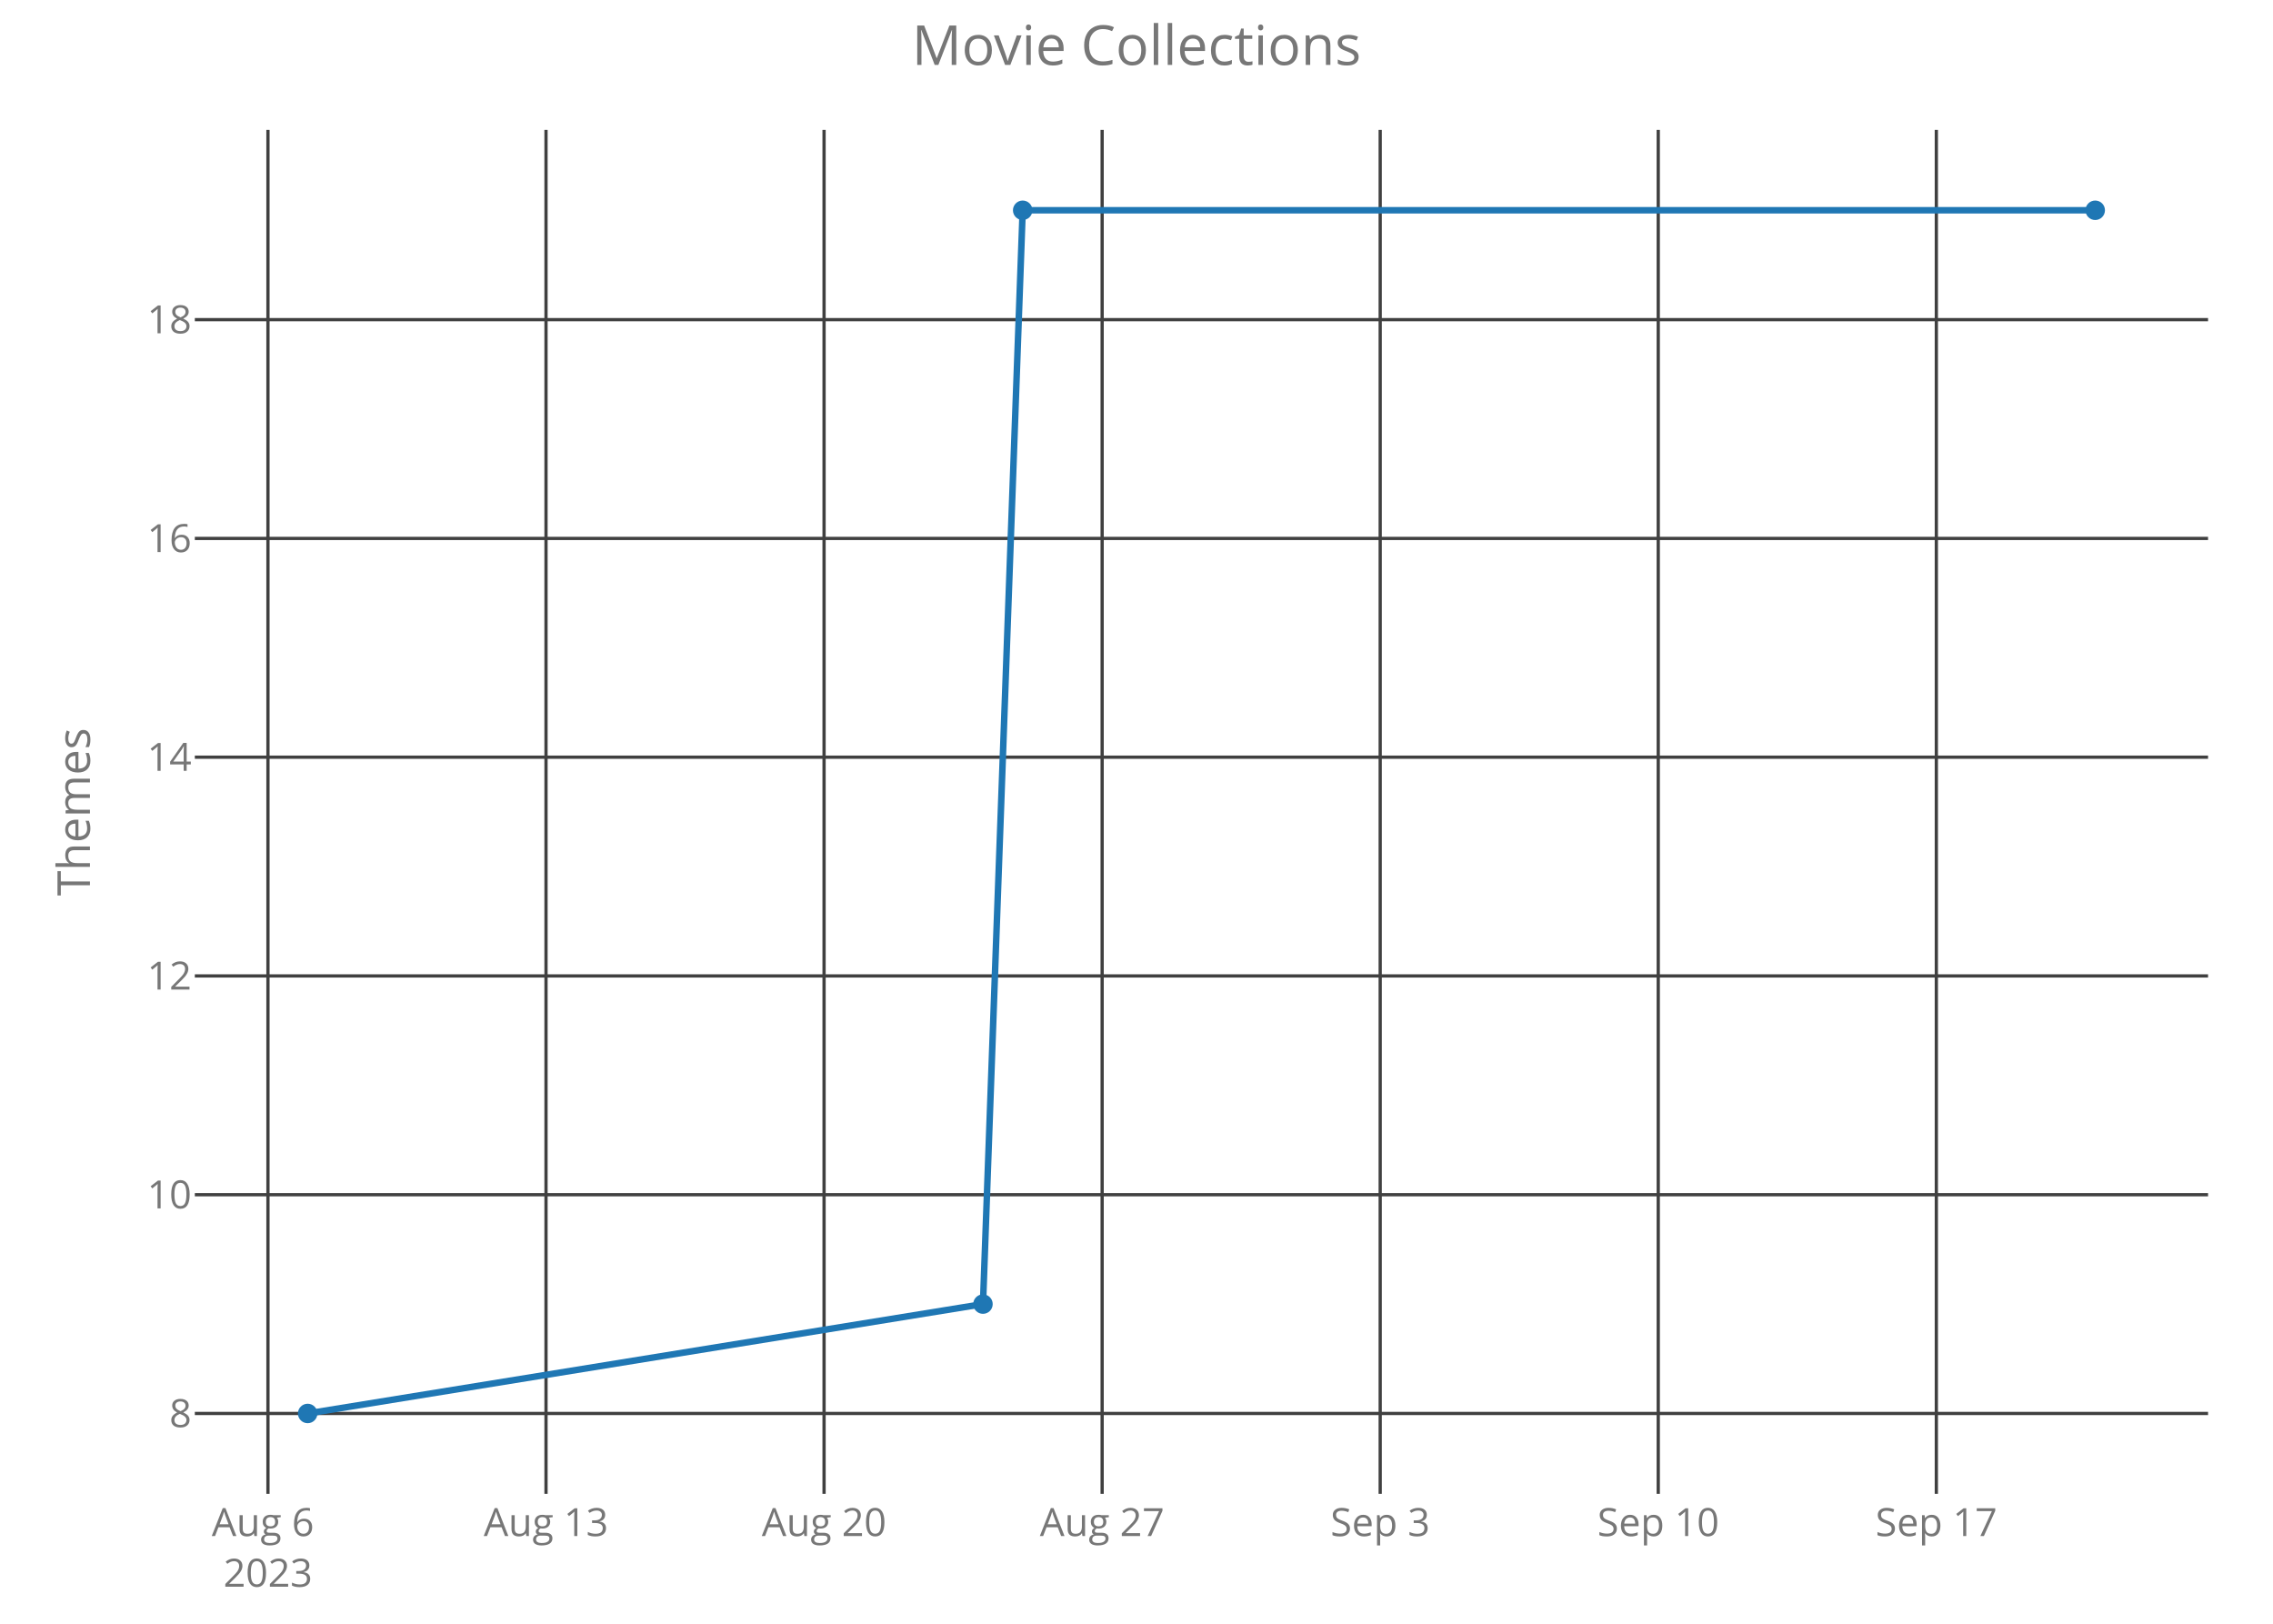
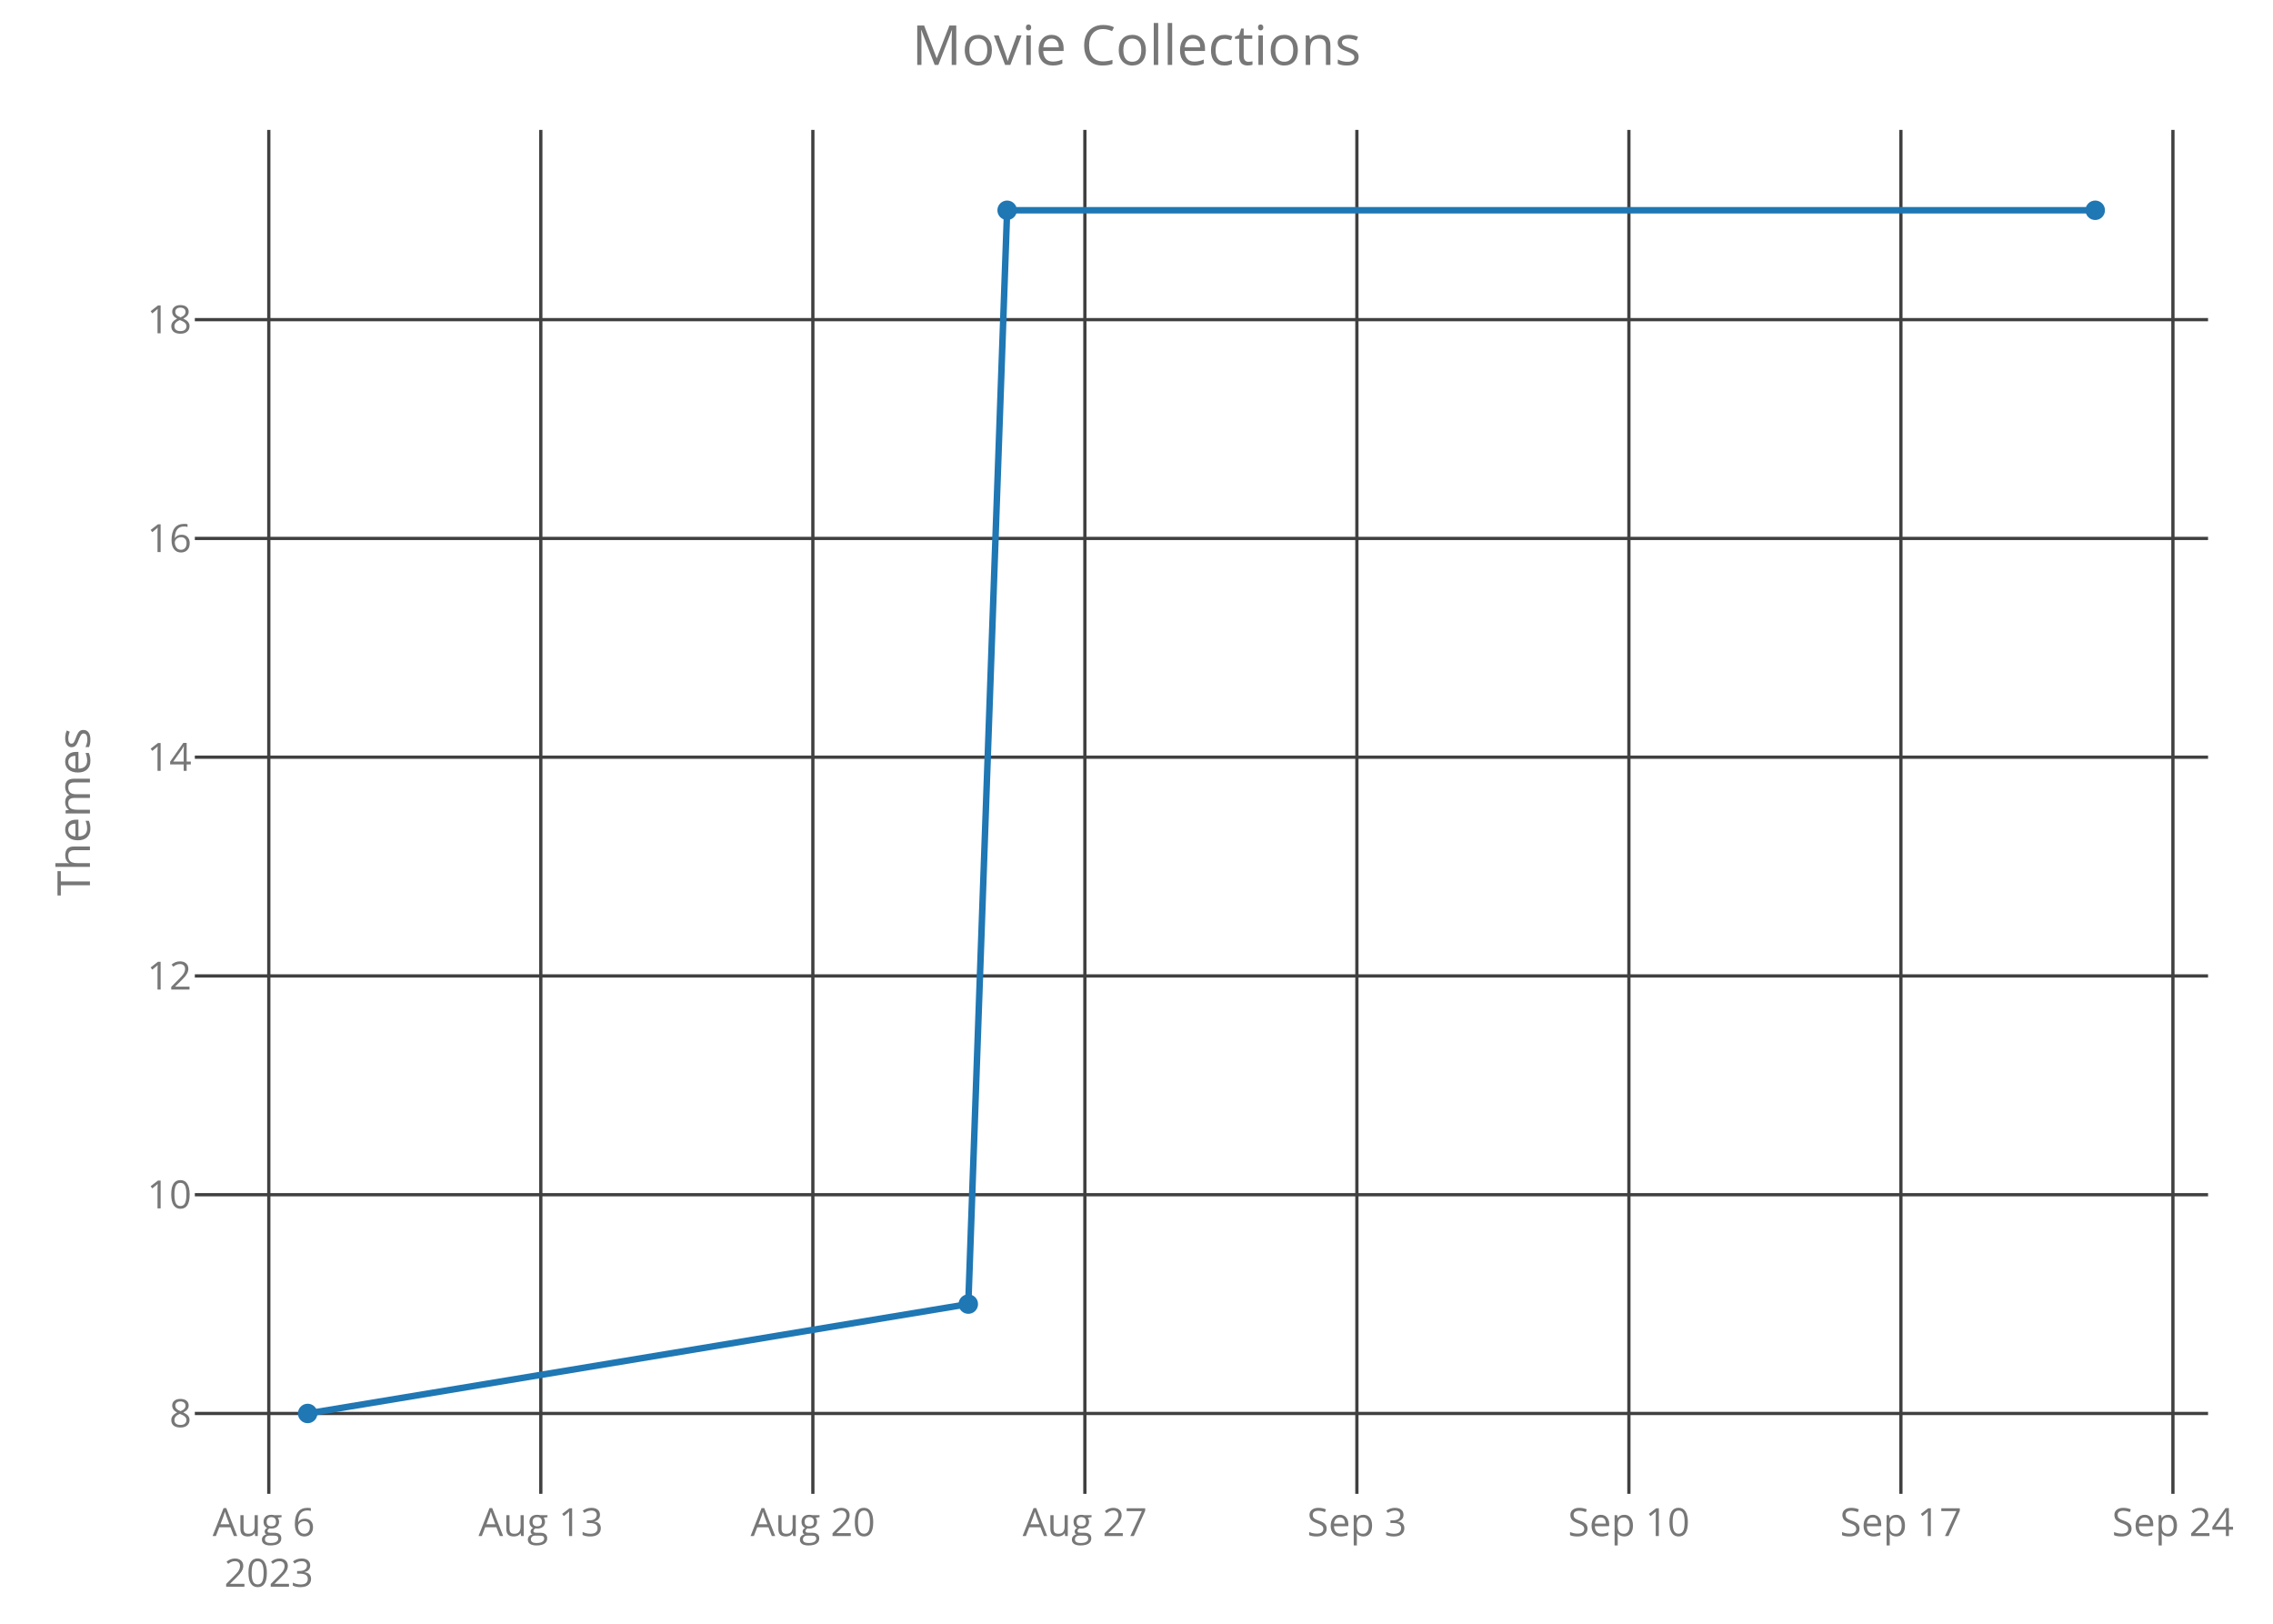
<svg xmlns="http://www.w3.org/2000/svg" class="main-svg" width="700" height="500" style="" viewBox="0 0 700 500">
  <rect x="0" y="0" width="700" height="500" style="fill: rgb(0, 0, 0); fill-opacity: 0;" />
-   <defs id="defs-e04cb5">
+   <defs id="defs-9f9a8a">
    <g class="clips">
-       <clipPath id="clipe04cb5xyplot" class="plotclip">
+       <clipPath id="clip9f9a8axyplot" class="plotclip">
        <rect width="620" height="420" />
      </clipPath>
-       <clipPath class="axesclip" id="clipe04cb5x">
+       <clipPath class="axesclip" id="clip9f9a8ax">
        <rect x="60" y="0" width="620" height="500" />
      </clipPath>
-       <clipPath class="axesclip" id="clipe04cb5y">
+       <clipPath class="axesclip" id="clip9f9a8ay">
        <rect x="0" y="40" width="700" height="420" />
      </clipPath>
-       <clipPath class="axesclip" id="clipe04cb5xy">
+       <clipPath class="axesclip" id="clip9f9a8axy">
        <rect x="60" y="40" width="620" height="420" />
      </clipPath>
    </g>
    <g class="gradients" />
  </defs>
  <g class="bglayer">
    <rect class="bg" x="60" y="40" width="620" height="420" style="fill: rgb(0, 0, 0); fill-opacity: 0; stroke-width: 0;" />
  </g>
  <g class="layer-below">
    <g class="imagelayer" />
    <g class="shapelayer" />
  </g>
  <g class="cartesianlayer">
    <g class="subplot xy">
      <g class="layer-subplot">
        <g class="shapelayer" />
        <g class="imagelayer" />
      </g>
      <g class="gridlayer">
        <g class="x">
-           <path class="xgrid crisp" transform="translate(82.52,0)" d="M0,40v420" style="stroke: rgb(64, 64, 64); stroke-opacity: 1; stroke-width: 1px;" />
-           <path class="xgrid crisp" transform="translate(168.15,0)" d="M0,40v420" style="stroke: rgb(64, 64, 64); stroke-opacity: 1; stroke-width: 1px;" />
-           <path class="xgrid crisp" transform="translate(253.78,0)" d="M0,40v420" style="stroke: rgb(64, 64, 64); stroke-opacity: 1; stroke-width: 1px;" />
-           <path class="xgrid crisp" transform="translate(339.42,0)" d="M0,40v420" style="stroke: rgb(64, 64, 64); stroke-opacity: 1; stroke-width: 1px;" />
-           <path class="xgrid crisp" transform="translate(425.05,0)" d="M0,40v420" style="stroke: rgb(64, 64, 64); stroke-opacity: 1; stroke-width: 1px;" />
-           <path class="xgrid crisp" transform="translate(510.68,0)" d="M0,40v420" style="stroke: rgb(64, 64, 64); stroke-opacity: 1; stroke-width: 1px;" />
-           <path class="xgrid crisp" transform="translate(596.32,0)" d="M0,40v420" style="stroke: rgb(64, 64, 64); stroke-opacity: 1; stroke-width: 1px;" />
+           <path class="xgrid crisp" transform="translate(82.78,0)" d="M0,40v420" style="stroke: rgb(64, 64, 64); stroke-opacity: 1; stroke-width: 1px;" />
+           <path class="xgrid crisp" transform="translate(166.55,0)" d="M0,40v420" style="stroke: rgb(64, 64, 64); stroke-opacity: 1; stroke-width: 1px;" />
+           <path class="xgrid crisp" transform="translate(250.33,0)" d="M0,40v420" style="stroke: rgb(64, 64, 64); stroke-opacity: 1; stroke-width: 1px;" />
+           <path class="xgrid crisp" transform="translate(334.1,0)" d="M0,40v420" style="stroke: rgb(64, 64, 64); stroke-opacity: 1; stroke-width: 1px;" />
+           <path class="xgrid crisp" transform="translate(417.87,0)" d="M0,40v420" style="stroke: rgb(64, 64, 64); stroke-opacity: 1; stroke-width: 1px;" />
+           <path class="xgrid crisp" transform="translate(501.64,0)" d="M0,40v420" style="stroke: rgb(64, 64, 64); stroke-opacity: 1; stroke-width: 1px;" />
+           <path class="xgrid crisp" transform="translate(585.41,0)" d="M0,40v420" style="stroke: rgb(64, 64, 64); stroke-opacity: 1; stroke-width: 1px;" />
+           <path class="xgrid crisp" transform="translate(669.18,0)" d="M0,40v420" style="stroke: rgb(64, 64, 64); stroke-opacity: 1; stroke-width: 1px;" />
        </g>
        <g class="y">
          <path class="ygrid crisp" transform="translate(0,435.25)" d="M60,0h620" style="stroke: rgb(64, 64, 64); stroke-opacity: 1; stroke-width: 1px;" />
          <path class="ygrid crisp" transform="translate(0,367.89)" d="M60,0h620" style="stroke: rgb(64, 64, 64); stroke-opacity: 1; stroke-width: 1px;" />
          <path class="ygrid crisp" transform="translate(0,300.52)" d="M60,0h620" style="stroke: rgb(64, 64, 64); stroke-opacity: 1; stroke-width: 1px;" />
          <path class="ygrid crisp" transform="translate(0,233.16)" d="M60,0h620" style="stroke: rgb(64, 64, 64); stroke-opacity: 1; stroke-width: 1px;" />
          <path class="ygrid crisp" transform="translate(0,165.8)" d="M60,0h620" style="stroke: rgb(64, 64, 64); stroke-opacity: 1; stroke-width: 1px;" />
          <path class="ygrid crisp" transform="translate(0,98.43)" d="M60,0h620" style="stroke: rgb(64, 64, 64); stroke-opacity: 1; stroke-width: 1px;" />
        </g>
      </g>
      <g class="zerolinelayer" />
      <path class="xlines-below crisp" d="M0,0" style="fill: none;" />
      <path class="ylines-below crisp" d="M0,0" style="fill: none;" />
      <g class="overlines-below" />
      <g class="xaxislayer-below">
        <g class="xtick">
-           <text text-anchor="middle" x="0" y="473" transform="translate(82.52,0)" style="font-family: 'Open Sans'; font-size: 12px; fill: rgb(119, 119, 119); fill-opacity: 1; white-space: pre;">
+           <text text-anchor="middle" x="0" y="473" transform="translate(82.78,0)" style="font-family: 'Open Sans'; font-size: 12px; fill: rgb(119, 119, 119); fill-opacity: 1; white-space: pre;">
            <tspan class="line" dy="0em" x="0" y="473">Aug 6</tspan>
            <tspan class="line" dy="1.3em" x="0" y="473">2023</tspan>
          </text>
        </g>
        <g class="xtick">
-           <text text-anchor="middle" x="0" y="473" transform="translate(168.15,0)" style="font-family: 'Open Sans'; font-size: 12px; fill: rgb(119, 119, 119); fill-opacity: 1; white-space: pre;">Aug 13</text>
+           <text text-anchor="middle" x="0" y="473" transform="translate(166.55,0)" style="font-family: 'Open Sans'; font-size: 12px; fill: rgb(119, 119, 119); fill-opacity: 1; white-space: pre;">Aug 13</text>
        </g>
        <g class="xtick">
-           <text text-anchor="middle" x="0" y="473" transform="translate(253.78,0)" style="font-family: 'Open Sans'; font-size: 12px; fill: rgb(119, 119, 119); fill-opacity: 1; white-space: pre;">Aug 20</text>
+           <text text-anchor="middle" x="0" y="473" transform="translate(250.33,0)" style="font-family: 'Open Sans'; font-size: 12px; fill: rgb(119, 119, 119); fill-opacity: 1; white-space: pre;">Aug 20</text>
        </g>
        <g class="xtick">
-           <text text-anchor="middle" x="0" y="473" transform="translate(339.42,0)" style="font-family: 'Open Sans'; font-size: 12px; fill: rgb(119, 119, 119); fill-opacity: 1; white-space: pre;">Aug 27</text>
+           <text text-anchor="middle" x="0" y="473" transform="translate(334.1,0)" style="font-family: 'Open Sans'; font-size: 12px; fill: rgb(119, 119, 119); fill-opacity: 1; white-space: pre;">Aug 27</text>
        </g>
        <g class="xtick">
-           <text text-anchor="middle" x="0" y="473" transform="translate(425.05,0)" style="font-family: 'Open Sans'; font-size: 12px; fill: rgb(119, 119, 119); fill-opacity: 1; white-space: pre;">Sep 3</text>
+           <text text-anchor="middle" x="0" y="473" transform="translate(417.87,0)" style="font-family: 'Open Sans'; font-size: 12px; fill: rgb(119, 119, 119); fill-opacity: 1; white-space: pre;">Sep 3</text>
        </g>
        <g class="xtick">
-           <text text-anchor="middle" x="0" y="473" transform="translate(510.68,0)" style="font-family: 'Open Sans'; font-size: 12px; fill: rgb(119, 119, 119); fill-opacity: 1; white-space: pre;">Sep 10</text>
+           <text text-anchor="middle" x="0" y="473" transform="translate(501.64,0)" style="font-family: 'Open Sans'; font-size: 12px; fill: rgb(119, 119, 119); fill-opacity: 1; white-space: pre;">Sep 10</text>
        </g>
        <g class="xtick">
-           <text text-anchor="middle" x="0" y="473" transform="translate(596.32,0)" style="font-family: 'Open Sans'; font-size: 12px; fill: rgb(119, 119, 119); fill-opacity: 1; white-space: pre;">Sep 17</text>
+           <text text-anchor="middle" x="0" y="473" transform="translate(585.41,0)" style="font-family: 'Open Sans'; font-size: 12px; fill: rgb(119, 119, 119); fill-opacity: 1; white-space: pre;">Sep 17</text>
+         </g>
+         <g class="xtick">
+           <text text-anchor="middle" x="0" y="473" transform="translate(669.18,0)" style="font-family: 'Open Sans'; font-size: 12px; fill: rgb(119, 119, 119); fill-opacity: 1; white-space: pre;">Sep 24</text>
        </g>
      </g>
      <g class="yaxislayer-below">
        <g class="ytick">
          <text text-anchor="end" x="59" y="4.2" transform="translate(0,435.25)" style="font-family: 'Open Sans'; font-size: 12px; fill: rgb(119, 119, 119); fill-opacity: 1; white-space: pre;">8</text>
        </g>
        <g class="ytick">
          <text text-anchor="end" x="59" y="4.2" transform="translate(0,367.89)" style="font-family: 'Open Sans'; font-size: 12px; fill: rgb(119, 119, 119); fill-opacity: 1; white-space: pre;">10</text>
        </g>
        <g class="ytick">
          <text text-anchor="end" x="59" y="4.2" transform="translate(0,300.52)" style="font-family: 'Open Sans'; font-size: 12px; fill: rgb(119, 119, 119); fill-opacity: 1; white-space: pre;">12</text>
        </g>
        <g class="ytick">
          <text text-anchor="end" x="59" y="4.2" transform="translate(0,233.16)" style="font-family: 'Open Sans'; font-size: 12px; fill: rgb(119, 119, 119); fill-opacity: 1; white-space: pre;">14</text>
        </g>
        <g class="ytick">
          <text text-anchor="end" x="59" y="4.2" transform="translate(0,165.8)" style="font-family: 'Open Sans'; font-size: 12px; fill: rgb(119, 119, 119); fill-opacity: 1; white-space: pre;">16</text>
        </g>
        <g class="ytick">
          <text text-anchor="end" x="59" y="4.2" transform="translate(0,98.43)" style="font-family: 'Open Sans'; font-size: 12px; fill: rgb(119, 119, 119); fill-opacity: 1; white-space: pre;">18</text>
        </g>
      </g>
      <g class="overaxes-below" />
-       <g class="plot" transform="translate(60,40)" clip-path="url('#clipe04cb5xyplot')">
+       <g class="plot" transform="translate(60,40)" clip-path="url('#clip9f9a8axyplot')">
        <g class="scatterlayer mlayer">
-           <g class="trace scatter traceae46bf" style="stroke-miterlimit: 2; opacity: 1;">
+           <g class="trace scatter trace7b9477" style="stroke-miterlimit: 2; opacity: 1;">
            <g class="fills" />
            <g class="errorbars" />
            <g class="lines">
-               <path class="js-line" d="M34.75,395.25L242.72,361.57L254.95,24.75L585.25,24.75" style="vector-effect: non-scaling-stroke; fill: none; stroke: rgb(31, 119, 180); stroke-opacity: 1; stroke-width: 2px; opacity: 1;" />
+               <path class="js-line" d="M34.75,395.25L238.2,361.57L250.16,24.75L585.25,24.75" style="vector-effect: non-scaling-stroke; fill: none; stroke: rgb(31, 119, 180); stroke-opacity: 1; stroke-width: 2px; opacity: 1;" />
            </g>
            <g class="points">
              <path class="point" transform="translate(34.75,395.25)" d="M3,0A3,3 0 1,1 0,-3A3,3 0 0,1 3,0Z" style="opacity: 1; stroke-width: 0px; fill: rgb(31, 119, 180); fill-opacity: 1;" />
-               <path class="point" transform="translate(242.72,361.57)" d="M3,0A3,3 0 1,1 0,-3A3,3 0 0,1 3,0Z" style="opacity: 1; stroke-width: 0px; fill: rgb(31, 119, 180); fill-opacity: 1;" />
-               <path class="point" transform="translate(254.95,24.75)" d="M3,0A3,3 0 1,1 0,-3A3,3 0 0,1 3,0Z" style="opacity: 1; stroke-width: 0px; fill: rgb(31, 119, 180); fill-opacity: 1;" />
+               <path class="point" transform="translate(238.2,361.57)" d="M3,0A3,3 0 1,1 0,-3A3,3 0 0,1 3,0Z" style="opacity: 1; stroke-width: 0px; fill: rgb(31, 119, 180); fill-opacity: 1;" />
+               <path class="point" transform="translate(250.16,24.75)" d="M3,0A3,3 0 1,1 0,-3A3,3 0 0,1 3,0Z" style="opacity: 1; stroke-width: 0px; fill: rgb(31, 119, 180); fill-opacity: 1;" />
              <path class="point" transform="translate(585.25,24.75)" d="M3,0A3,3 0 1,1 0,-3A3,3 0 0,1 3,0Z" style="opacity: 1; stroke-width: 0px; fill: rgb(31, 119, 180); fill-opacity: 1;" />
            </g>
            <g class="text" />
          </g>
        </g>
      </g>
      <g class="overplot" />
      <path class="xlines-above" />
      <path class="ylines-above" />
      <g class="overlines-above" />
      <g class="xaxislayer-above" />
      <g class="yaxislayer-above" />
      <g class="overaxes-above" />
    </g>
  </g>
  <g class="polarlayer" />
  <g class="ternarylayer" />
  <g class="geolayer" />
  <g class="funnelarealayer" />
  <g class="pielayer" />
  <g class="treemaplayer" />
  <g class="sunburstlayer" />
  <g class="glimages" />
-   <defs id="topdefs-e04cb5">
+   <defs id="topdefs-9f9a8a">
    <g class="clips" />
  </defs>
  <g class="layer-above">
    <g class="imagelayer" />
    <g class="shapelayer" />
  </g>
  <g class="infolayer">
    <g class="g-gtitle">
      <text class="gtitle" x="350" y="20" text-anchor="middle" dy="0em" style="font-family: 'Open Sans'; font-size: 17px; fill: rgb(119, 119, 119); opacity: 1; font-weight: normal; white-space: pre;">Movie Collections</text>
    </g>
    <g class="g-xtitle" />
    <g class="g-ytitle">
      <text class="ytitle" transform="rotate(-90,27.7,250)" x="27.7" y="250" text-anchor="middle" style="font-family: 'Open Sans'; font-size: 14px; fill: rgb(119, 119, 119); opacity: 1; font-weight: normal; white-space: pre;">Themes</text>
    </g>
  </g>
</svg>
